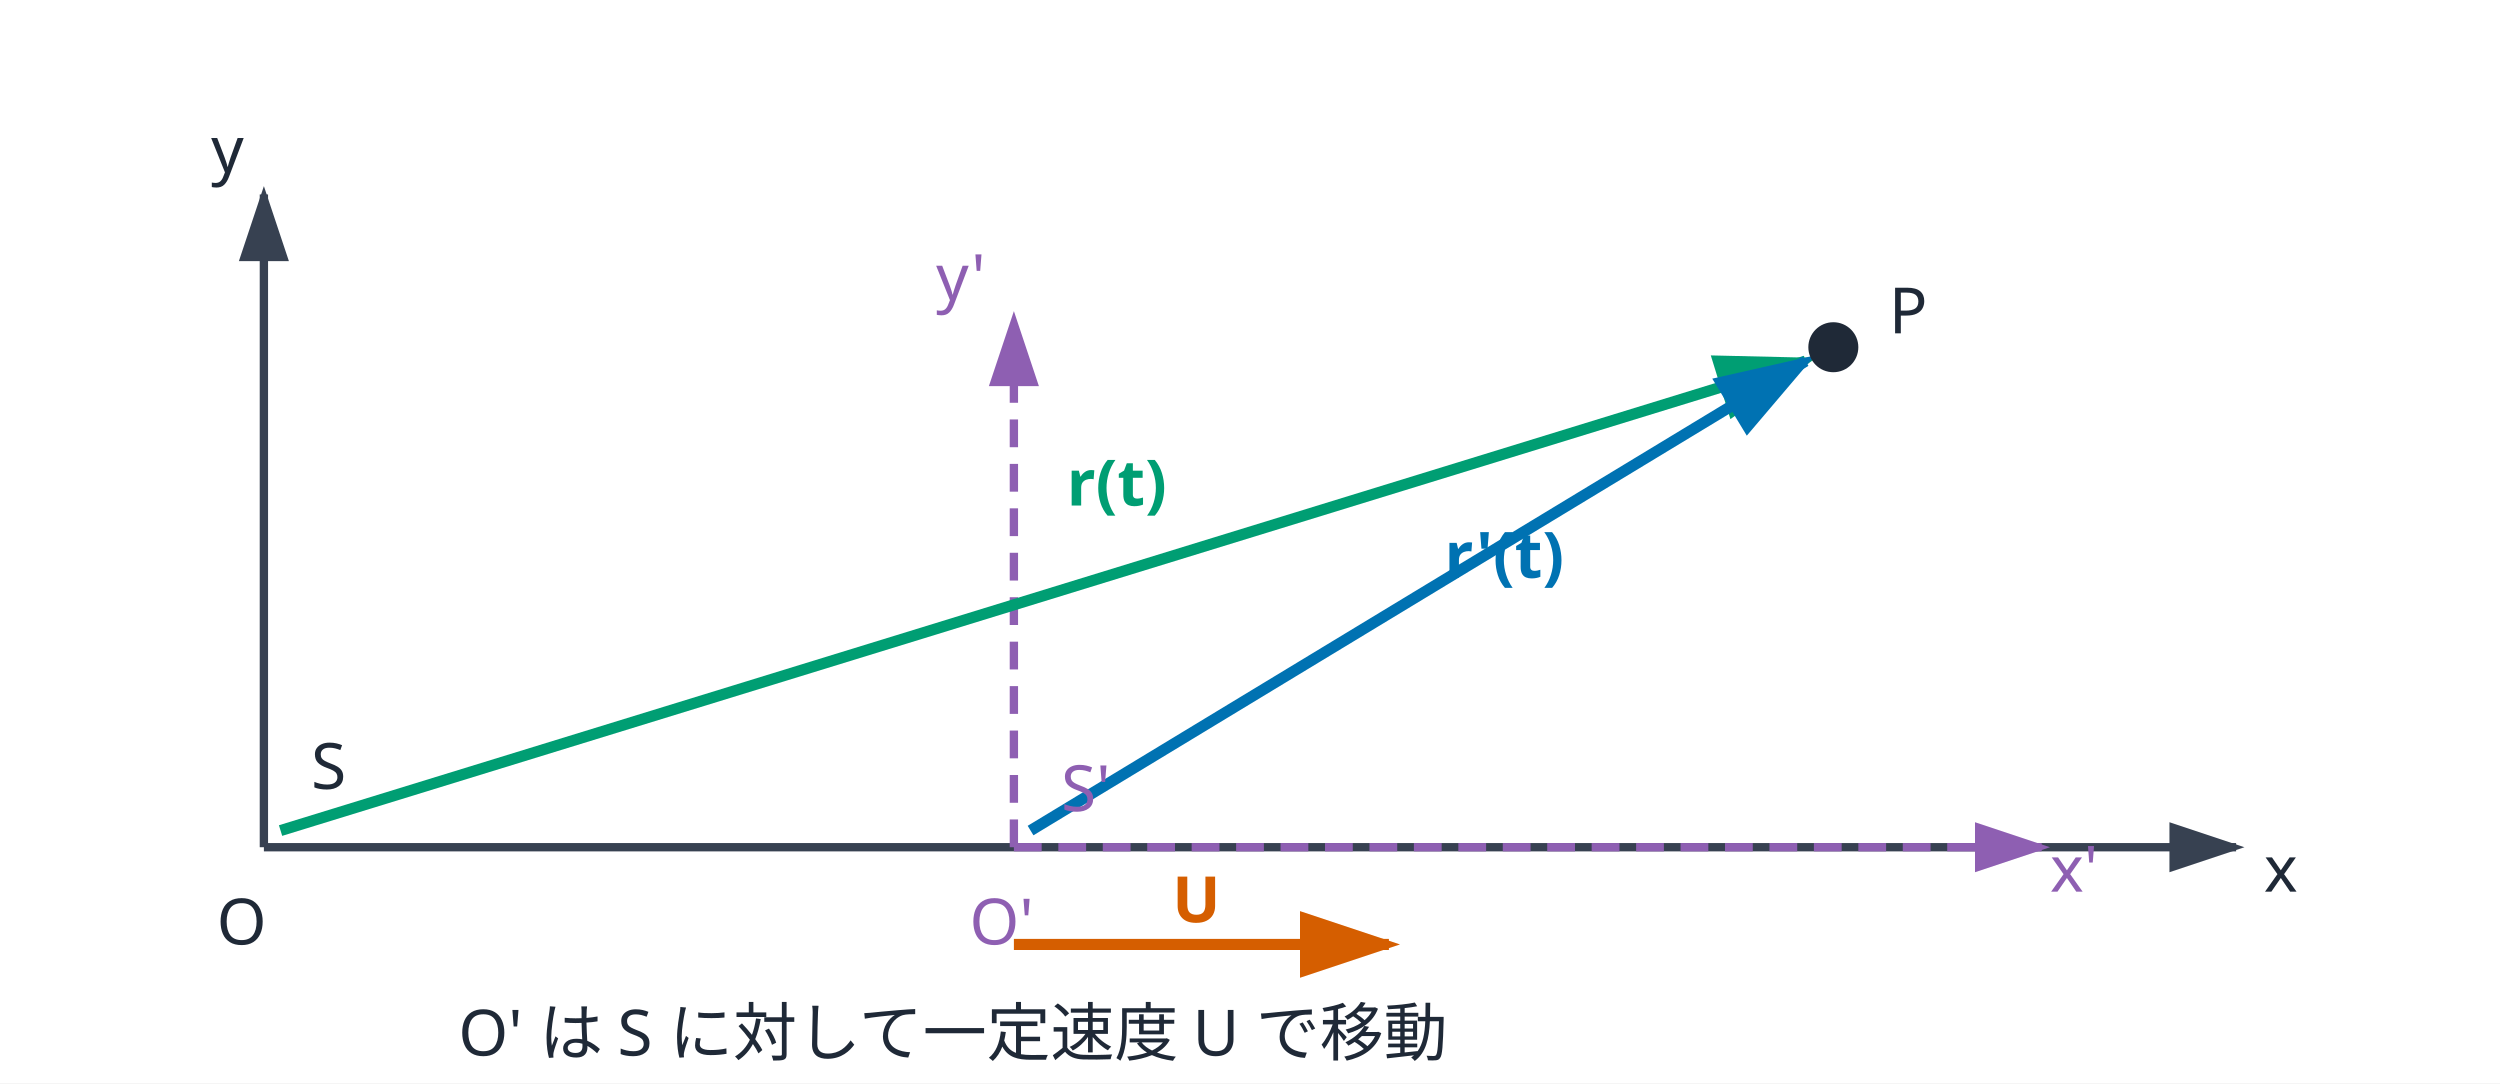
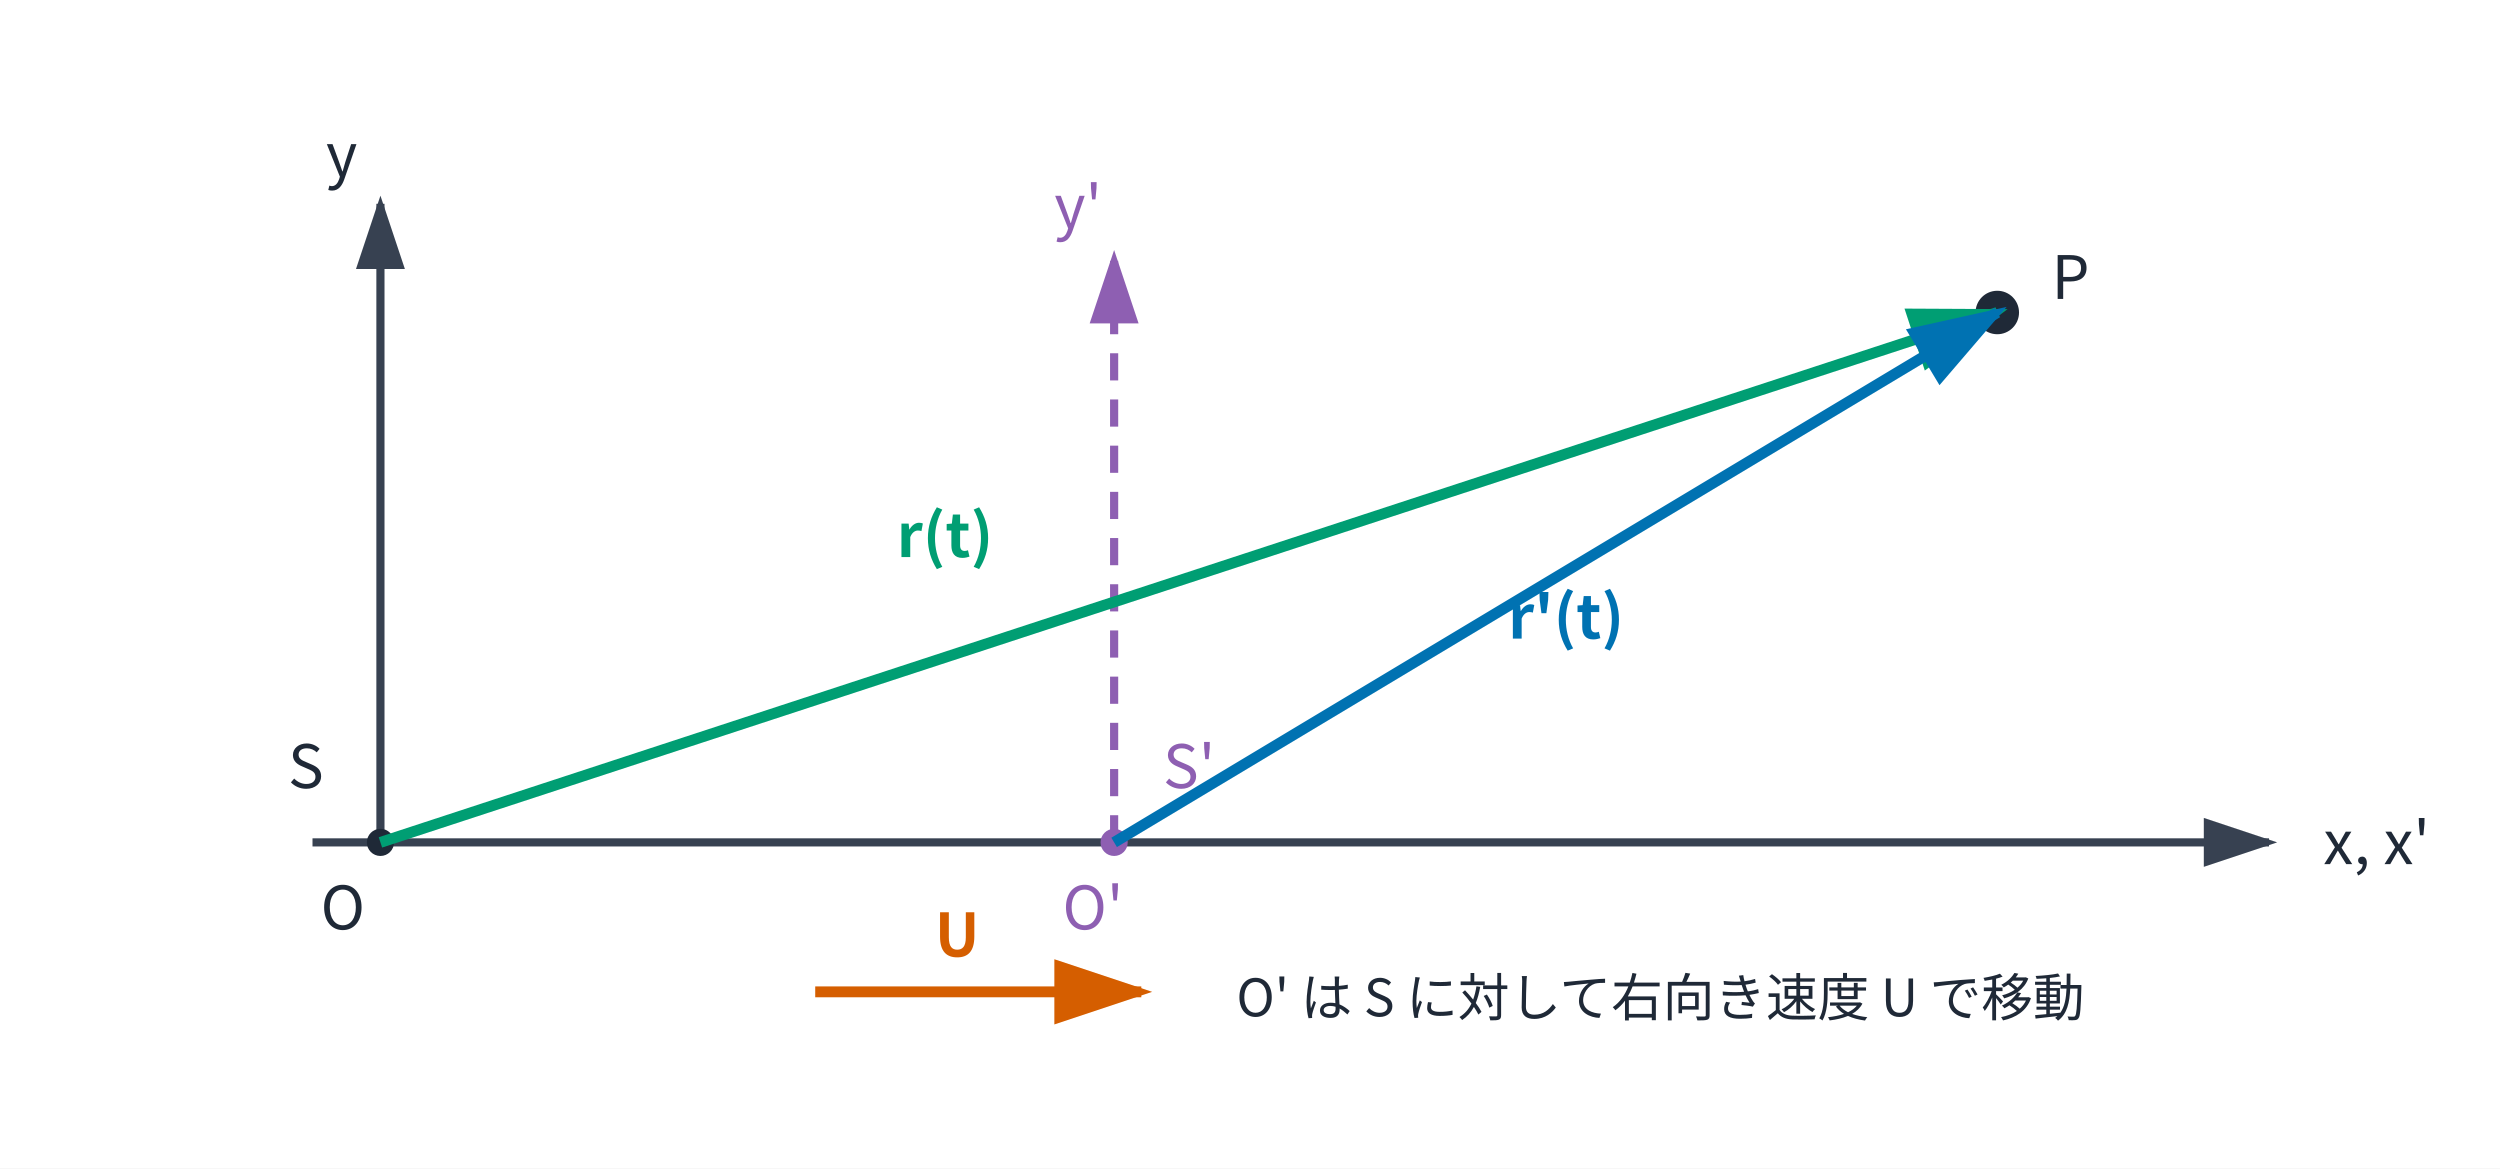
- <svg xmlns="http://www.w3.org/2000/svg" viewBox="0 0 900 390" role="img" aria-labelledby="title desc">
-   <rect width="900" height="390" fill="white" />
+ <svg xmlns="http://www.w3.org/2000/svg" viewBox="0 0 920 430" role="img" aria-labelledby="title desc">
+   <rect width="920" height="430" fill="white" />
  <defs>
    <marker id="arrow-neutral" markerWidth="10" markerHeight="10" refX="8" refY="3" orient="auto">
      <path d="M0,0 L0,6 L9,3 z" fill="#374151" />
    </marker>
    <marker id="arrow-purple" markerWidth="10" markerHeight="10" refX="8" refY="3" orient="auto">
      <path d="M0,0 L0,6 L9,3 z" fill="#8E5FB2" />
    </marker>
    <marker id="arrow-green" markerWidth="10" markerHeight="10" refX="8" refY="3" orient="auto">
      <path d="M0,0 L0,6 L9,3 z" fill="#009E73" />
    </marker>
    <marker id="arrow-blue" markerWidth="10" markerHeight="10" refX="8" refY="3" orient="auto">
      <path d="M0,0 L0,6 L9,3 z" fill="#0072B2" />
    </marker>
    <marker id="arrow-orange" markerWidth="10" markerHeight="10" refX="8" refY="3" orient="auto">
      <path d="M0,0 L0,6 L9,3 z" fill="#D55E00" />
    </marker>
  </defs>
-   <g stroke="#374151" stroke-width="3" fill="none" marker-end="url(#arrow-neutral)">
-     <line x1="95" y1="305" x2="805" y2="305" />
-     <line x1="95" y1="305" x2="95" y2="70" />
-   </g>
-   <g stroke="#8E5FB2" stroke-width="3" fill="none" stroke-dasharray="10 6" marker-end="url(#arrow-purple)">
-     <line x1="365" y1="305" x2="735" y2="305" />
-     <line x1="365" y1="305" x2="365" y2="115" />
-   </g>
-   <line x1="101" y1="299" x2="650" y2="130" stroke="#009E73" stroke-width="4" fill="none" marker-end="url(#arrow-green)" />
-   <line x1="371" y1="299" x2="650" y2="130" stroke="#0072B2" stroke-width="4" fill="none" marker-end="url(#arrow-blue)" />
-   <line x1="365" y1="340" x2="500" y2="340" stroke="#D55E00" stroke-width="4" fill="none" marker-end="url(#arrow-orange)" />
-   <circle cx="660" cy="125" r="9" fill="#1F2937" />
-   <g font-family="sans-serif" font-size="23" fill="#1F2937">
-     <text x="815" y="321">x</text>
-     <text x="76" y="62">y</text>
-     <text x="78" y="340">O</text>
-     <text x="112" y="284">S</text>
-     <text x="349" y="340" fill="#8E5FB2">O'</text>
-     <text x="738" y="321" fill="#8E5FB2">x'</text>
-     <text x="337" y="108" fill="#8E5FB2">y'</text>
-     <text x="382" y="292" fill="#8E5FB2">S'</text>
-     <text x="680" y="120">P</text>
-     <text x="384" y="182" fill="#009E73" font-weight="700">r(t)</text>
-     <text x="520" y="208" fill="#0072B2" font-weight="700">r'(t)</text>
-     <text x="422" y="332" fill="#D55E00" font-weight="700">U</text>
-     <text x="165" y="380">O' は S に対して一定速度 U で移動</text>
+   <line x1="115" y1="310" x2="835" y2="310" stroke="#374151" stroke-width="3" marker-end="url(#arrow-neutral)" />
+   <line x1="140" y1="310" x2="140" y2="75" stroke="#374151" stroke-width="3" marker-end="url(#arrow-neutral)" />
+   <line x1="410" y1="310" x2="410" y2="95" stroke="#8E5FB2" stroke-width="3" stroke-dasharray="10 7" marker-end="url(#arrow-purple)" />
+   <circle cx="140" cy="310" r="5" fill="#1F2937" />
+   <circle cx="410" cy="310" r="5" fill="#8E5FB2" />
+   <circle cx="735" cy="115" r="8" fill="#1F2937" />
+   <line x1="140" y1="310" x2="735" y2="115" stroke="#009E73" stroke-width="4" marker-end="url(#arrow-green)" />
+   <line x1="410" y1="310" x2="735" y2="115" stroke="#0072B2" stroke-width="4" marker-end="url(#arrow-blue)" />
+   <line x1="300" y1="365" x2="420" y2="365" stroke="#D55E00" stroke-width="4" marker-end="url(#arrow-orange)" />
+   <g font-family="Noto Sans CJK JP, sans-serif" font-size="22" fill="#1F2937">
+     <text x="855" y="318">x, x'</text>
+     <text x="120" y="65">y</text>
+     <text x="388" y="84" fill="#8E5FB2">y'</text>
+     <text x="118" y="342">O</text>
+     <text x="391" y="342" fill="#8E5FB2">O'</text>
+     <text x="106" y="290">S</text>
+     <text x="428" y="290" fill="#8E5FB2">S'</text>
+     <text x="755" y="110">P</text>
+     <text x="330" y="205" fill="#009E73" font-weight="700">r(t)</text>
+     <text x="555" y="235" fill="#0072B2" font-weight="700">r'(t)</text>
+     <text x="344" y="352" fill="#D55E00" font-weight="700">U</text>
+     <text x="455" y="374" font-size="19">O' は S に対して右向き速度 U で移動</text>
  </g>
</svg>
